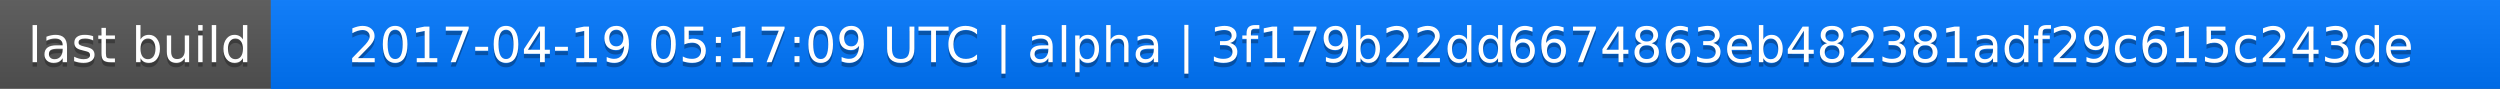
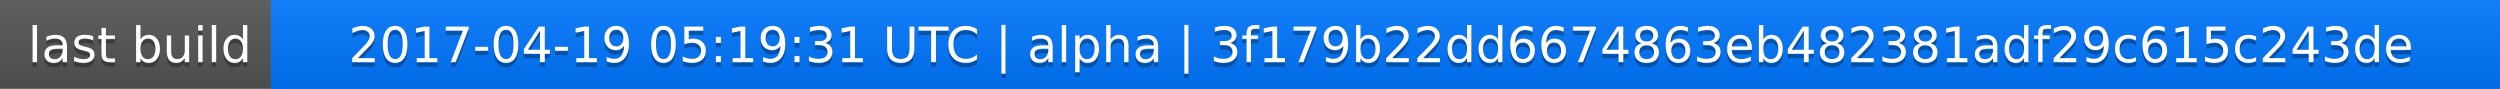
<svg xmlns="http://www.w3.org/2000/svg" width="563" height="20">
  <linearGradient id="a" x2="0" y2="100%">
    <stop offset="0" stop-color="#bbb" stop-opacity=".1" />
    <stop offset="1" stop-opacity=".1" />
  </linearGradient>
  <rect rx="0" width="563" height="20" fill="#555" />
  <rect rx="0" x="61" width="502" height="20" fill="#07f" />
  <path fill="#07f" d="M61 0h4v20h-4z" />
  <rect rx="0" width="563" height="20" fill="url(#a)" />
  <g fill="#fff" text-anchor="middle" font-family="DejaVu Sans,Verdana,Geneva,sans-serif" font-size="11">
    <text x="31.5" y="15" fill="#010101" fill-opacity=".3">last build</text>
    <text x="31.5" y="14">last build</text>
-     <text x="311" y="15" fill="#010101" fill-opacity=".3">2017-04-19 05:17:09 UTC | alpha | 3f179b22dd6674863eb482381adf29c615c243de</text>
-     <text x="311" y="14">2017-04-19 05:17:09 UTC | alpha | 3f179b22dd6674863eb482381adf29c615c243de</text>
+     <text x="311" y="15" fill="#010101" fill-opacity=".3">2017-04-19 05:19:31 UTC | alpha | 3f179b22dd6674863eb482381adf29c615c243de</text>
+     <text x="311" y="14">2017-04-19 05:19:31 UTC | alpha | 3f179b22dd6674863eb482381adf29c615c243de</text>
  </g>
</svg>
